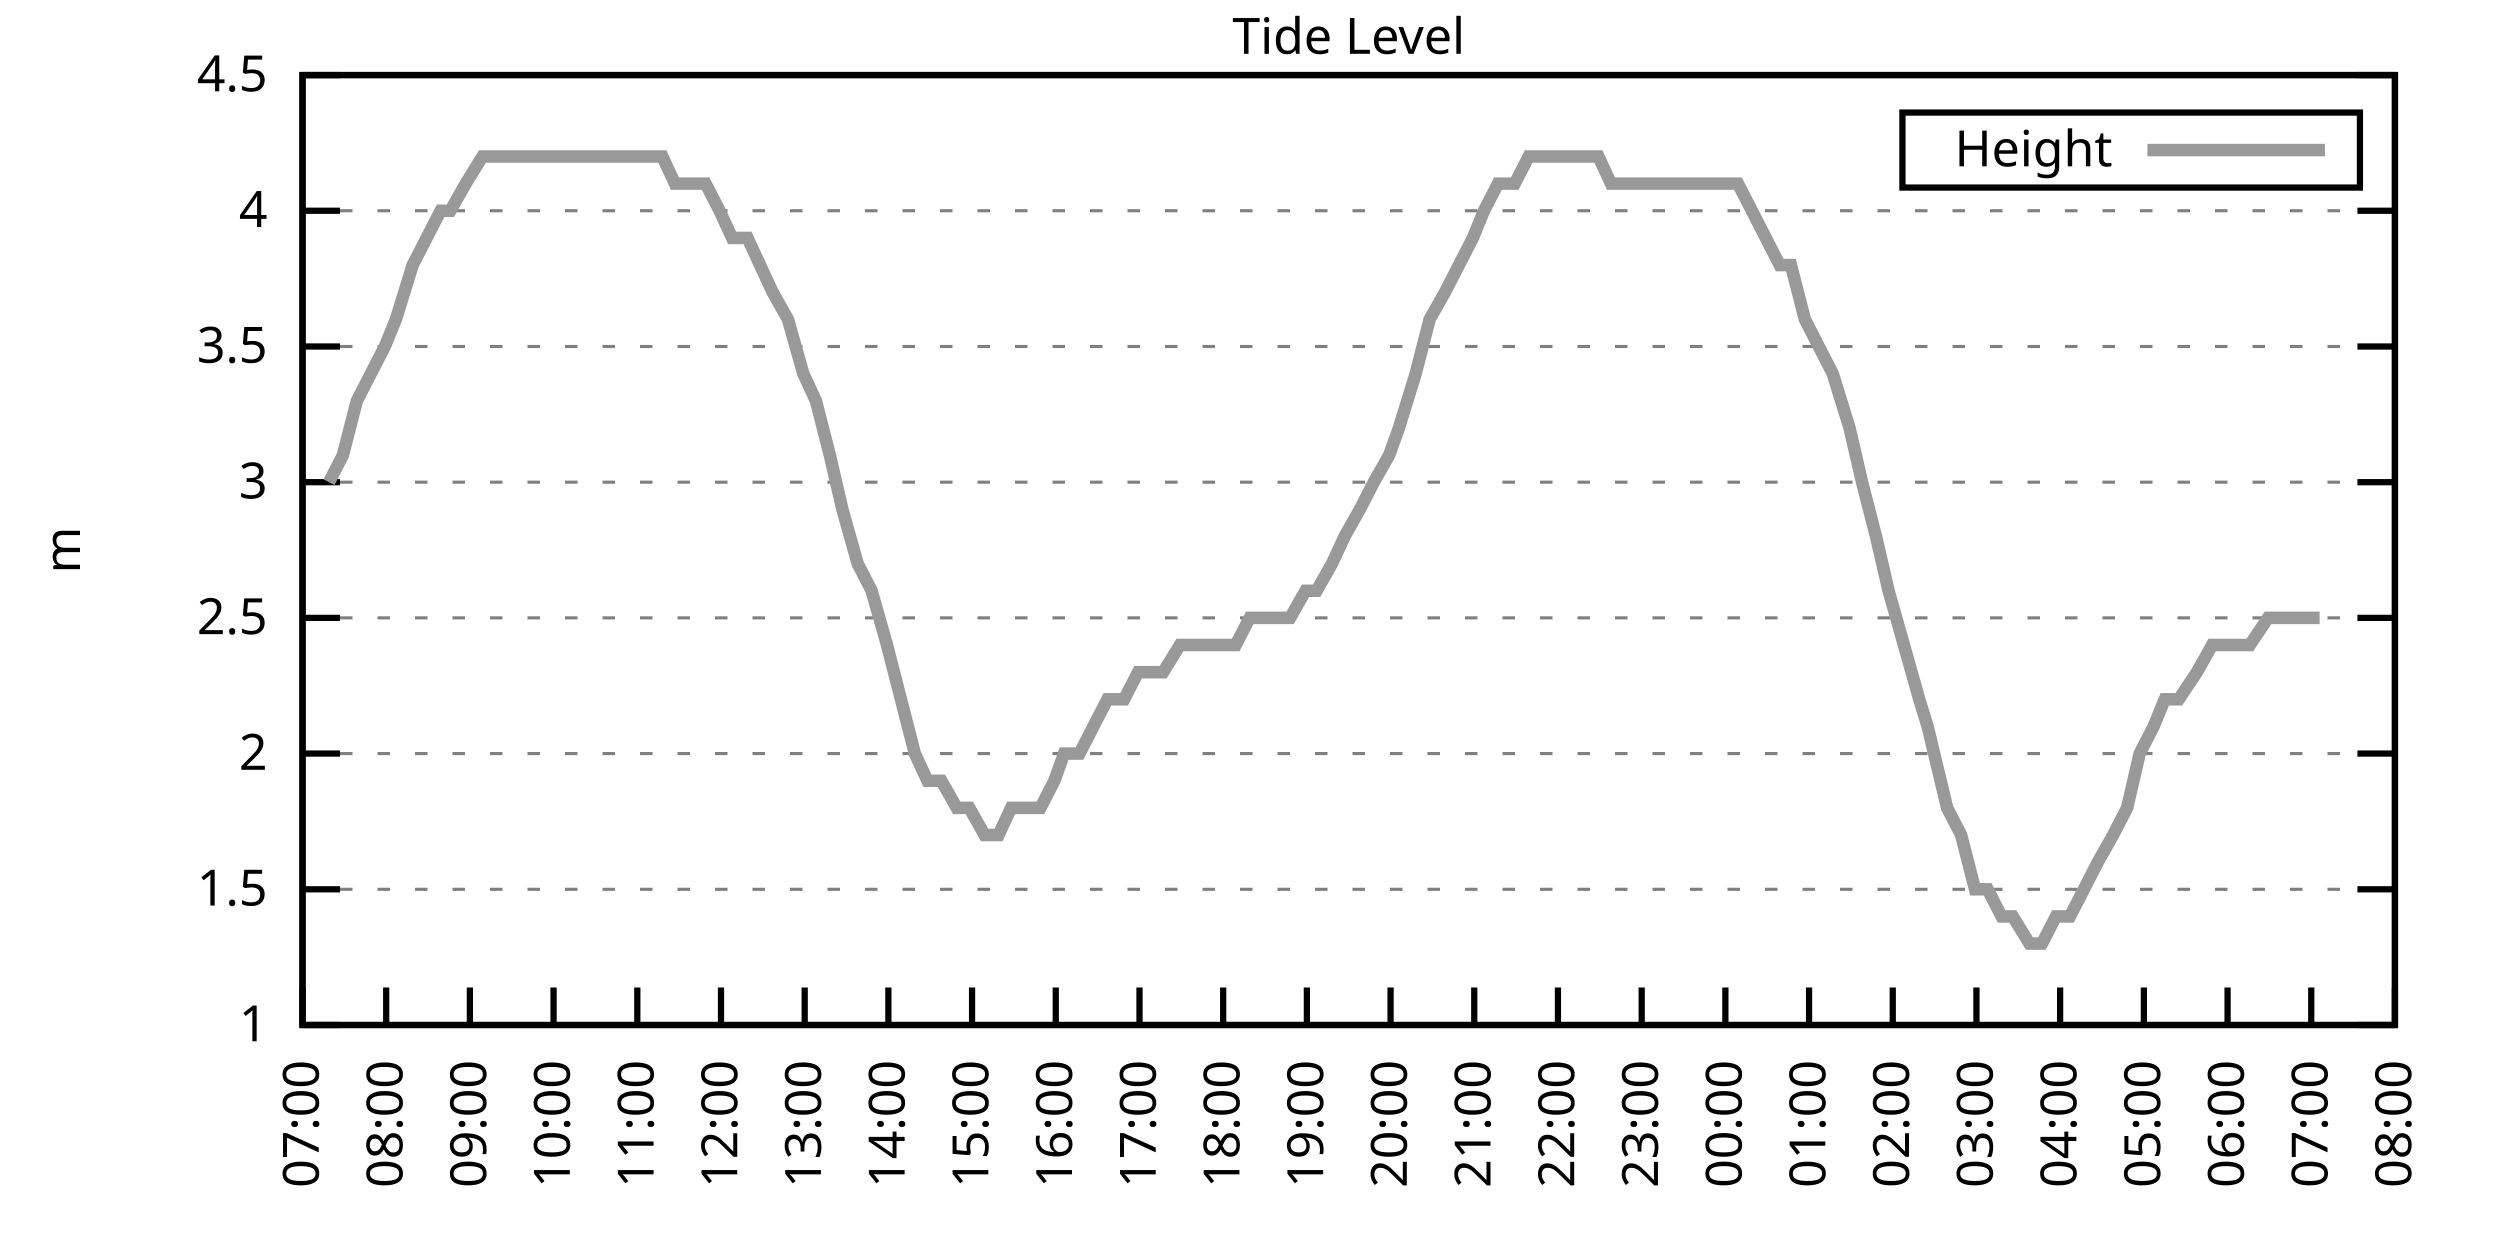
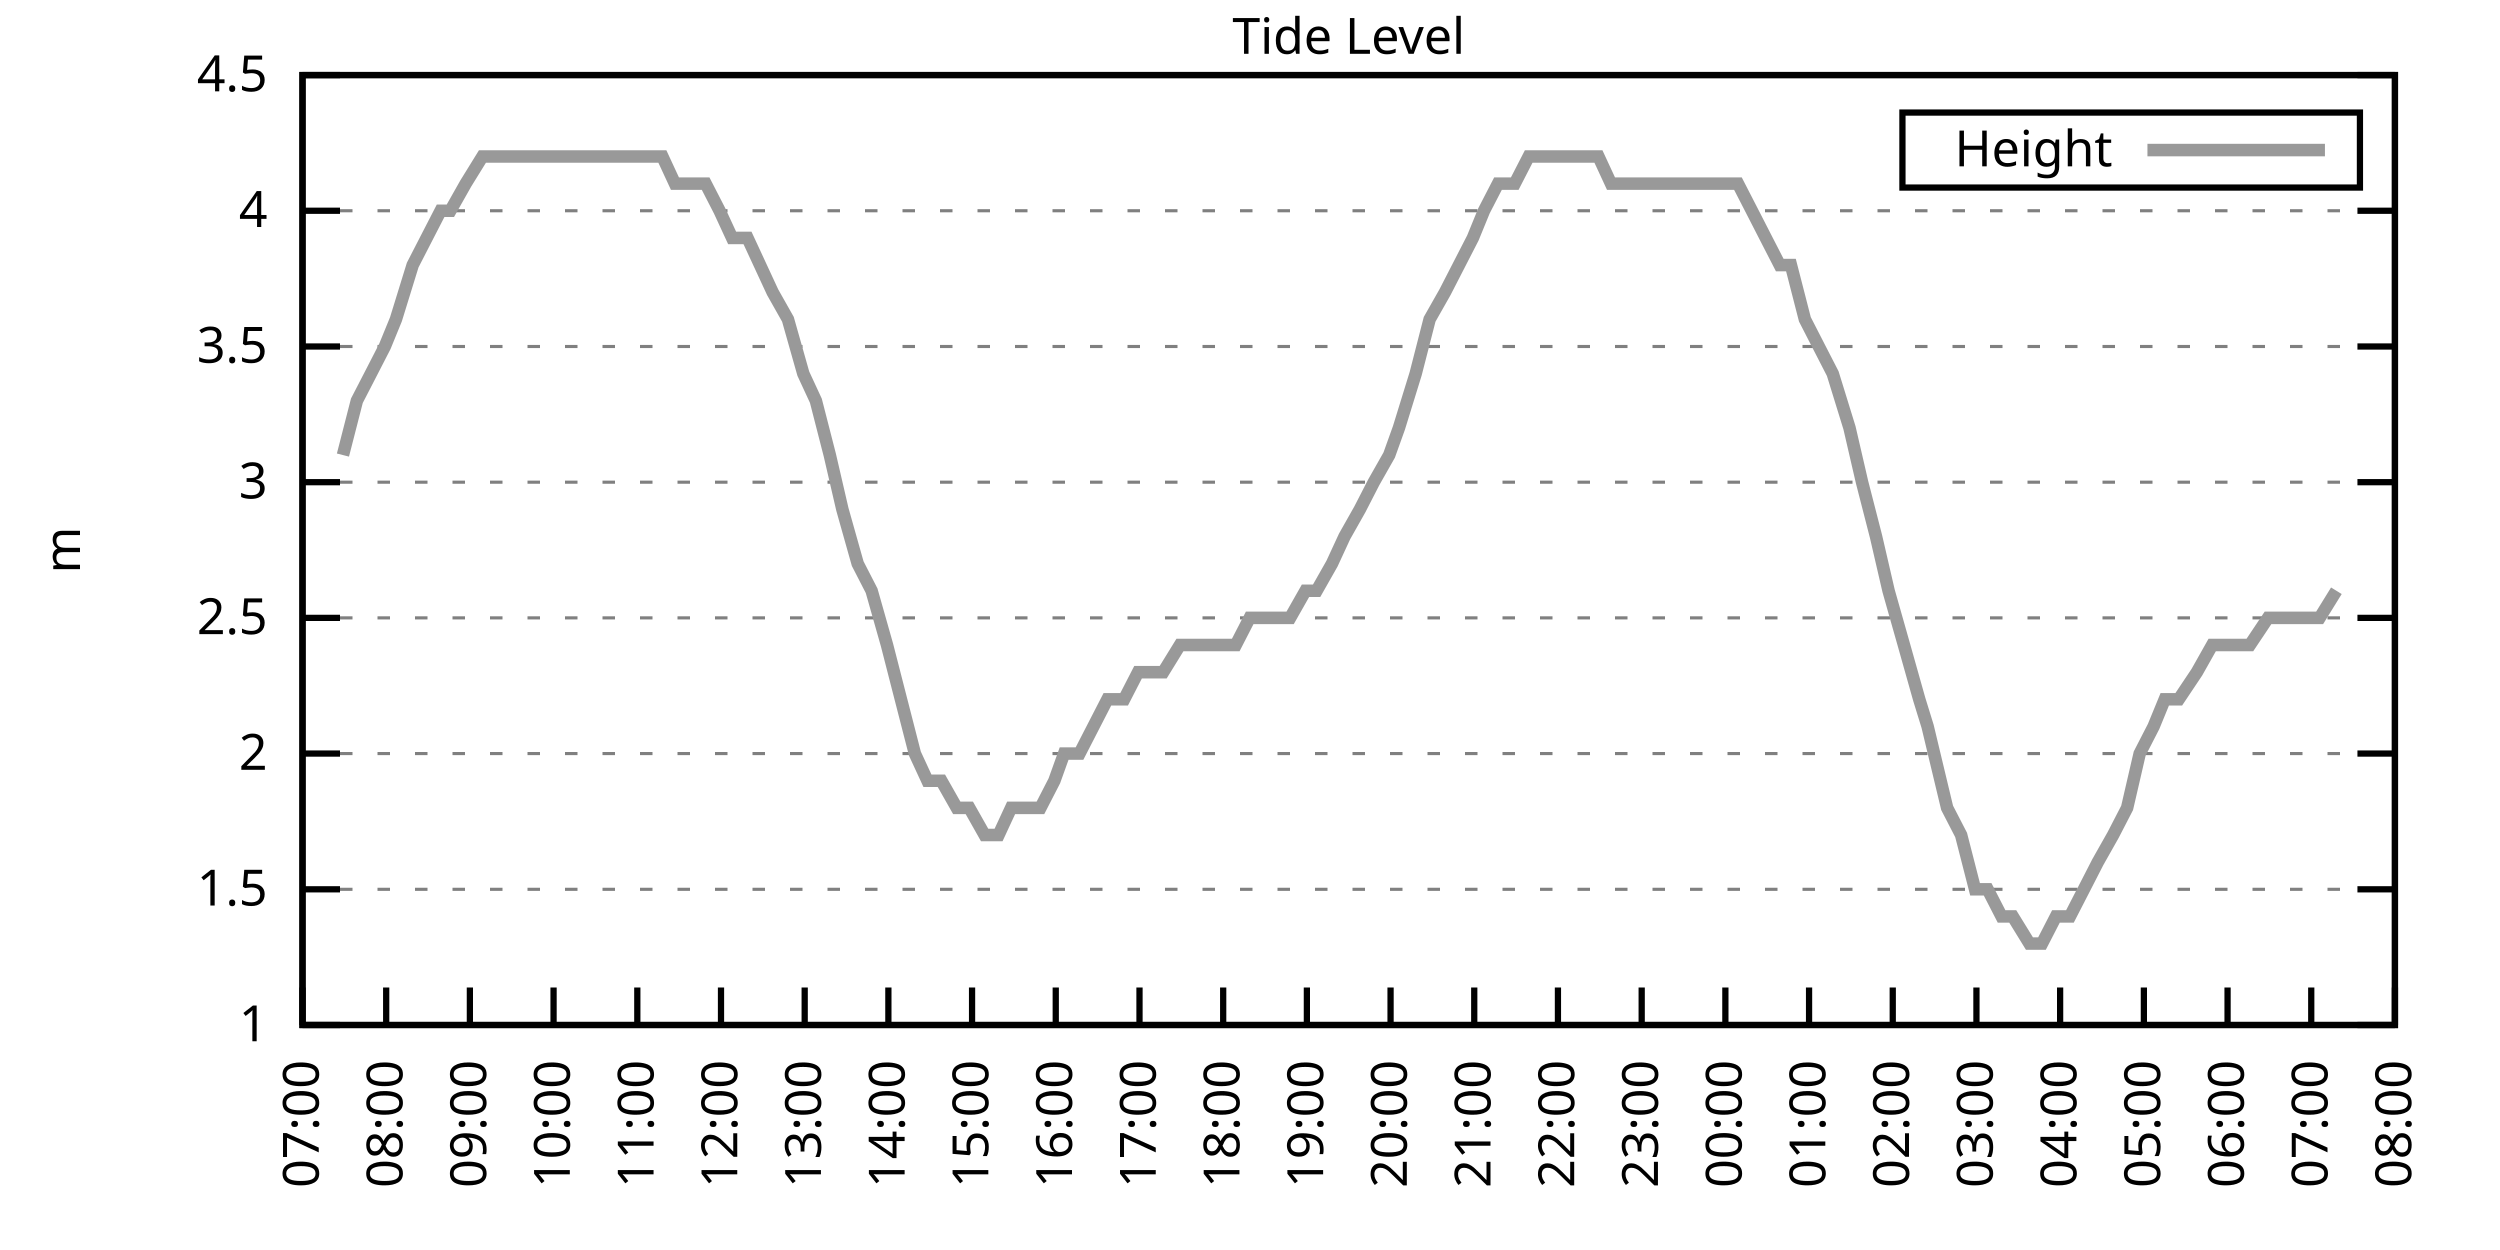
<svg xmlns="http://www.w3.org/2000/svg" xmlns:xlink="http://www.w3.org/1999/xlink" width="400" height="200" viewBox="0 0 400 200">
  <g id="gnuplot_canvas">
    <rect x="0" y="0" width="400" height="200" fill="none" />
    <defs>
      <circle id="gpDot" r="0.5" stroke-width="0.5" stroke="currentColor" />
      <path id="gpPt0" stroke-width="0.333" stroke="currentColor" d="M-1,0 h2 M0,-1 v2" />
      <path id="gpPt1" stroke-width="0.333" stroke="currentColor" d="M-1,-1 L1,1 M1,-1 L-1,1" />
      <path id="gpPt2" stroke-width="0.333" stroke="currentColor" d="M-1,0 L1,0 M0,-1 L0,1 M-1,-1 L1,1 M-1,1 L1,-1" />
      <rect id="gpPt3" stroke-width="0.333" stroke="currentColor" x="-1" y="-1" width="2" height="2" />
      <rect id="gpPt4" stroke-width="0.333" stroke="currentColor" fill="currentColor" x="-1" y="-1" width="2" height="2" />
      <circle id="gpPt5" stroke-width="0.333" stroke="currentColor" cx="0" cy="0" r="1" />
      <use xlink:href="#gpPt5" id="gpPt6" fill="currentColor" stroke="none" />
      <path id="gpPt7" stroke-width="0.333" stroke="currentColor" d="M0,-1.33 L-1.33,0.67 L1.33,0.67 z" />
      <use xlink:href="#gpPt7" id="gpPt8" fill="currentColor" stroke="none" />
      <use xlink:href="#gpPt7" id="gpPt9" stroke="currentColor" transform="rotate(180)" />
      <use xlink:href="#gpPt9" id="gpPt10" fill="currentColor" stroke="none" />
      <use xlink:href="#gpPt3" id="gpPt11" stroke="currentColor" transform="rotate(45)" />
      <use xlink:href="#gpPt11" id="gpPt12" fill="currentColor" stroke="none" />
      <path id="gpPt13" stroke-width="0.333" stroke="currentColor" d="M0,1.330 L1.265,0.411 L0.782,-1.067 L-0.782,-1.076 L-1.265,0.411 z" />
      <use xlink:href="#gpPt13" id="gpPt14" fill="currentColor" stroke="none" />
      <filter id="textbox" filterUnits="objectBoundingBox" x="0" y="0" height="1" width="1">
        <feFlood flood-color="white" flood-opacity="1" result="bgnd" />
        <feComposite in="SourceGraphic" in2="bgnd" operator="atop" />
      </filter>
      <filter id="greybox" filterUnits="objectBoundingBox" x="0" y="0" height="1" width="1">
        <feFlood flood-color="lightgrey" flood-opacity="1" result="grey" />
        <feComposite in="SourceGraphic" in2="grey" operator="atop" />
      </filter>
    </defs>
    <g fill="none" color="white" stroke="currentColor" stroke-width="1.00" stroke-linecap="butt" stroke-linejoin="miter">
</g>
    <g fill="none" color="black" stroke="currentColor" stroke-width="1.00" stroke-linecap="butt" stroke-linejoin="miter">
      <g stroke="none" shape-rendering="crispEdges">
        <polygon fill="rgb(255, 255, 255)" points="48.40,164.00 383.18,164.00 383.18,12.02 48.40,12.02 " />
      </g>
    </g>
    <g fill="none" color="black" stroke="currentColor" stroke-width="1.00" stroke-linecap="butt" stroke-linejoin="miter">
</g>
    <g fill="none" color="black" stroke="black" stroke-width="0.50" stroke-linecap="butt" stroke-linejoin="miter">
</g>
    <g fill="none" color="gray" stroke="currentColor" stroke-width="0.50" stroke-linecap="butt" stroke-linejoin="miter">
      <path stroke="gray" stroke-dasharray="2,4" class="gridline" d="M48.40,164.00 L383.19,164.00  " />
    </g>
    <g fill="none" color="gray" stroke="gray" stroke-width="1.00" stroke-linecap="butt" stroke-linejoin="miter">
</g>
    <g fill="none" color="black" stroke="currentColor" stroke-width="1.00" stroke-linecap="butt" stroke-linejoin="miter">
      <path stroke="black" d="M48.40,164.00 L54.40,164.00 M383.19,164.00 L377.19,164.00  " />
      <g transform="translate(42.80,166.60)" stroke="none" fill="black" font-family="Sans" font-size="8.00" text-anchor="end">
        <text>
          <tspan font-family="Sans"> 1</tspan>
        </text>
      </g>
    </g>
    <g fill="none" color="black" stroke="currentColor" stroke-width="1.00" stroke-linecap="butt" stroke-linejoin="miter">
</g>
    <g fill="none" color="black" stroke="black" stroke-width="0.50" stroke-linecap="butt" stroke-linejoin="miter">
</g>
    <g fill="none" color="gray" stroke="currentColor" stroke-width="0.50" stroke-linecap="butt" stroke-linejoin="miter">
      <path stroke="gray" stroke-dasharray="2,4" class="gridline" d="M48.40,142.29 L383.19,142.29  " />
    </g>
    <g fill="none" color="gray" stroke="gray" stroke-width="1.00" stroke-linecap="butt" stroke-linejoin="miter">
</g>
    <g fill="none" color="black" stroke="currentColor" stroke-width="1.00" stroke-linecap="butt" stroke-linejoin="miter">
      <path stroke="black" d="M48.40,142.29 L54.40,142.29 M383.19,142.29 L377.19,142.29  " />
      <g transform="translate(42.80,144.89)" stroke="none" fill="black" font-family="Sans" font-size="8.00" text-anchor="end">
        <text>
          <tspan font-family="Sans"> 1.5</tspan>
        </text>
      </g>
    </g>
    <g fill="none" color="black" stroke="currentColor" stroke-width="1.00" stroke-linecap="butt" stroke-linejoin="miter">
</g>
    <g fill="none" color="black" stroke="black" stroke-width="0.50" stroke-linecap="butt" stroke-linejoin="miter">
</g>
    <g fill="none" color="gray" stroke="currentColor" stroke-width="0.50" stroke-linecap="butt" stroke-linejoin="miter">
      <path stroke="gray" stroke-dasharray="2,4" class="gridline" d="M48.40,120.57 L383.19,120.57  " />
    </g>
    <g fill="none" color="gray" stroke="gray" stroke-width="1.00" stroke-linecap="butt" stroke-linejoin="miter">
</g>
    <g fill="none" color="black" stroke="currentColor" stroke-width="1.00" stroke-linecap="butt" stroke-linejoin="miter">
      <path stroke="black" d="M48.40,120.57 L54.40,120.57 M383.19,120.57 L377.19,120.57  " />
      <g transform="translate(42.80,123.17)" stroke="none" fill="black" font-family="Sans" font-size="8.00" text-anchor="end">
        <text>
          <tspan font-family="Sans"> 2</tspan>
        </text>
      </g>
    </g>
    <g fill="none" color="black" stroke="currentColor" stroke-width="1.00" stroke-linecap="butt" stroke-linejoin="miter">
</g>
    <g fill="none" color="black" stroke="black" stroke-width="0.50" stroke-linecap="butt" stroke-linejoin="miter">
</g>
    <g fill="none" color="gray" stroke="currentColor" stroke-width="0.50" stroke-linecap="butt" stroke-linejoin="miter">
      <path stroke="gray" stroke-dasharray="2,4" class="gridline" d="M48.40,98.86 L383.19,98.86  " />
    </g>
    <g fill="none" color="gray" stroke="gray" stroke-width="1.00" stroke-linecap="butt" stroke-linejoin="miter">
</g>
    <g fill="none" color="black" stroke="currentColor" stroke-width="1.00" stroke-linecap="butt" stroke-linejoin="miter">
      <path stroke="black" d="M48.40,98.86 L54.40,98.86 M383.19,98.86 L377.19,98.86  " />
      <g transform="translate(42.80,101.46)" stroke="none" fill="black" font-family="Sans" font-size="8.00" text-anchor="end">
        <text>
          <tspan font-family="Sans"> 2.5</tspan>
        </text>
      </g>
    </g>
    <g fill="none" color="black" stroke="currentColor" stroke-width="1.00" stroke-linecap="butt" stroke-linejoin="miter">
</g>
    <g fill="none" color="black" stroke="black" stroke-width="0.50" stroke-linecap="butt" stroke-linejoin="miter">
</g>
    <g fill="none" color="gray" stroke="currentColor" stroke-width="0.50" stroke-linecap="butt" stroke-linejoin="miter">
      <path stroke="gray" stroke-dasharray="2,4" class="gridline" d="M48.40,77.15 L383.19,77.15  " />
    </g>
    <g fill="none" color="gray" stroke="gray" stroke-width="1.00" stroke-linecap="butt" stroke-linejoin="miter">
</g>
    <g fill="none" color="black" stroke="currentColor" stroke-width="1.00" stroke-linecap="butt" stroke-linejoin="miter">
      <path stroke="black" d="M48.40,77.15 L54.40,77.15 M383.19,77.15 L377.19,77.15  " />
      <g transform="translate(42.80,79.75)" stroke="none" fill="black" font-family="Sans" font-size="8.00" text-anchor="end">
        <text>
          <tspan font-family="Sans"> 3</tspan>
        </text>
      </g>
    </g>
    <g fill="none" color="black" stroke="currentColor" stroke-width="1.00" stroke-linecap="butt" stroke-linejoin="miter">
</g>
    <g fill="none" color="black" stroke="black" stroke-width="0.50" stroke-linecap="butt" stroke-linejoin="miter">
</g>
    <g fill="none" color="gray" stroke="currentColor" stroke-width="0.50" stroke-linecap="butt" stroke-linejoin="miter">
      <path stroke="gray" stroke-dasharray="2,4" class="gridline" d="M48.40,55.44 L383.19,55.44  " />
    </g>
    <g fill="none" color="gray" stroke="gray" stroke-width="1.00" stroke-linecap="butt" stroke-linejoin="miter">
</g>
    <g fill="none" color="black" stroke="currentColor" stroke-width="1.00" stroke-linecap="butt" stroke-linejoin="miter">
      <path stroke="black" d="M48.40,55.44 L54.40,55.44 M383.19,55.44 L377.19,55.44  " />
      <g transform="translate(42.80,58.04)" stroke="none" fill="black" font-family="Sans" font-size="8.00" text-anchor="end">
        <text>
          <tspan font-family="Sans"> 3.5</tspan>
        </text>
      </g>
    </g>
    <g fill="none" color="black" stroke="currentColor" stroke-width="1.00" stroke-linecap="butt" stroke-linejoin="miter">
</g>
    <g fill="none" color="black" stroke="black" stroke-width="0.50" stroke-linecap="butt" stroke-linejoin="miter">
</g>
    <g fill="none" color="gray" stroke="currentColor" stroke-width="0.50" stroke-linecap="butt" stroke-linejoin="miter">
      <path stroke="gray" stroke-dasharray="2,4" class="gridline" d="M48.40,33.72 L383.19,33.72  " />
    </g>
    <g fill="none" color="gray" stroke="gray" stroke-width="1.00" stroke-linecap="butt" stroke-linejoin="miter">
</g>
    <g fill="none" color="black" stroke="currentColor" stroke-width="1.00" stroke-linecap="butt" stroke-linejoin="miter">
      <path stroke="black" d="M48.40,33.72 L54.40,33.72 M383.19,33.72 L377.19,33.72  " />
      <g transform="translate(42.80,36.32)" stroke="none" fill="black" font-family="Sans" font-size="8.00" text-anchor="end">
        <text>
          <tspan font-family="Sans"> 4</tspan>
        </text>
      </g>
    </g>
    <g fill="none" color="black" stroke="currentColor" stroke-width="1.00" stroke-linecap="butt" stroke-linejoin="miter">
</g>
    <g fill="none" color="black" stroke="black" stroke-width="0.50" stroke-linecap="butt" stroke-linejoin="miter">
</g>
    <g fill="none" color="gray" stroke="currentColor" stroke-width="0.50" stroke-linecap="butt" stroke-linejoin="miter">
      <path stroke="gray" stroke-dasharray="2,4" class="gridline" d="M48.40,12.01 L383.19,12.01  " />
    </g>
    <g fill="none" color="gray" stroke="gray" stroke-width="1.00" stroke-linecap="butt" stroke-linejoin="miter">
</g>
    <g fill="none" color="black" stroke="currentColor" stroke-width="1.00" stroke-linecap="butt" stroke-linejoin="miter">
      <path stroke="black" d="M48.40,12.01 L54.40,12.01 M383.19,12.01 L377.19,12.01  " />
      <g transform="translate(42.80,14.61)" stroke="none" fill="black" font-family="Sans" font-size="8.00" text-anchor="end">
        <text>
          <tspan font-family="Sans"> 4.5</tspan>
        </text>
      </g>
    </g>
    <g fill="none" color="black" stroke="currentColor" stroke-width="1.00" stroke-linecap="butt" stroke-linejoin="miter">
      <path stroke="black" d="M48.40,164.00 L48.40,158.00  " />
      <g transform="translate(51.00,169.60) rotate(270.00)" stroke="none" fill="black" font-family="Sans" font-size="8.00" text-anchor="end">
        <text>
          <tspan font-family="Sans">07:00</tspan>
        </text>
      </g>
    </g>
    <g fill="none" color="black" stroke="currentColor" stroke-width="1.00" stroke-linecap="butt" stroke-linejoin="miter">
      <path stroke="black" d="M61.79,164.00 L61.79,158.00  " />
      <g transform="translate(64.39,169.60) rotate(270.00)" stroke="none" fill="black" font-family="Sans" font-size="8.00" text-anchor="end">
        <text>
          <tspan font-family="Sans">08:00</tspan>
        </text>
      </g>
    </g>
    <g fill="none" color="black" stroke="currentColor" stroke-width="1.00" stroke-linecap="butt" stroke-linejoin="miter">
      <path stroke="black" d="M75.18,164.00 L75.18,158.00  " />
      <g transform="translate(77.78,169.60) rotate(270.00)" stroke="none" fill="black" font-family="Sans" font-size="8.00" text-anchor="end">
        <text>
          <tspan font-family="Sans">09:00</tspan>
        </text>
      </g>
    </g>
    <g fill="none" color="black" stroke="currentColor" stroke-width="1.00" stroke-linecap="butt" stroke-linejoin="miter">
      <path stroke="black" d="M88.57,164.00 L88.57,158.00  " />
      <g transform="translate(91.17,169.60) rotate(270.00)" stroke="none" fill="black" font-family="Sans" font-size="8.00" text-anchor="end">
        <text>
          <tspan font-family="Sans">10:00</tspan>
        </text>
      </g>
    </g>
    <g fill="none" color="black" stroke="currentColor" stroke-width="1.00" stroke-linecap="butt" stroke-linejoin="miter">
      <path stroke="black" d="M101.97,164.00 L101.97,158.00  " />
      <g transform="translate(104.57,169.60) rotate(270.00)" stroke="none" fill="black" font-family="Sans" font-size="8.00" text-anchor="end">
        <text>
          <tspan font-family="Sans">11:00</tspan>
        </text>
      </g>
    </g>
    <g fill="none" color="black" stroke="currentColor" stroke-width="1.00" stroke-linecap="butt" stroke-linejoin="miter">
      <path stroke="black" d="M115.36,164.00 L115.36,158.00  " />
      <g transform="translate(117.96,169.60) rotate(270.00)" stroke="none" fill="black" font-family="Sans" font-size="8.00" text-anchor="end">
        <text>
          <tspan font-family="Sans">12:00</tspan>
        </text>
      </g>
    </g>
    <g fill="none" color="black" stroke="currentColor" stroke-width="1.00" stroke-linecap="butt" stroke-linejoin="miter">
      <path stroke="black" d="M128.75,164.00 L128.75,158.00  " />
      <g transform="translate(131.35,169.60) rotate(270.00)" stroke="none" fill="black" font-family="Sans" font-size="8.00" text-anchor="end">
        <text>
          <tspan font-family="Sans">13:00</tspan>
        </text>
      </g>
    </g>
    <g fill="none" color="black" stroke="currentColor" stroke-width="1.00" stroke-linecap="butt" stroke-linejoin="miter">
      <path stroke="black" d="M142.14,164.00 L142.14,158.00  " />
      <g transform="translate(144.74,169.60) rotate(270.00)" stroke="none" fill="black" font-family="Sans" font-size="8.00" text-anchor="end">
        <text>
          <tspan font-family="Sans">14:00</tspan>
        </text>
      </g>
    </g>
    <g fill="none" color="black" stroke="currentColor" stroke-width="1.00" stroke-linecap="butt" stroke-linejoin="miter">
      <path stroke="black" d="M155.53,164.00 L155.53,158.00  " />
      <g transform="translate(158.13,169.60) rotate(270.00)" stroke="none" fill="black" font-family="Sans" font-size="8.00" text-anchor="end">
        <text>
          <tspan font-family="Sans">15:00</tspan>
        </text>
      </g>
    </g>
    <g fill="none" color="black" stroke="currentColor" stroke-width="1.00" stroke-linecap="butt" stroke-linejoin="miter">
      <path stroke="black" d="M168.92,164.00 L168.92,158.00  " />
      <g transform="translate(171.52,169.60) rotate(270.00)" stroke="none" fill="black" font-family="Sans" font-size="8.00" text-anchor="end">
        <text>
          <tspan font-family="Sans">16:00</tspan>
        </text>
      </g>
    </g>
    <g fill="none" color="black" stroke="currentColor" stroke-width="1.00" stroke-linecap="butt" stroke-linejoin="miter">
      <path stroke="black" d="M182.32,164.00 L182.32,158.00  " />
      <g transform="translate(184.92,169.60) rotate(270.00)" stroke="none" fill="black" font-family="Sans" font-size="8.00" text-anchor="end">
        <text>
          <tspan font-family="Sans">17:00</tspan>
        </text>
      </g>
    </g>
    <g fill="none" color="black" stroke="currentColor" stroke-width="1.00" stroke-linecap="butt" stroke-linejoin="miter">
      <path stroke="black" d="M195.71,164.00 L195.71,158.00  " />
      <g transform="translate(198.31,169.60) rotate(270.00)" stroke="none" fill="black" font-family="Sans" font-size="8.00" text-anchor="end">
        <text>
          <tspan font-family="Sans">18:00</tspan>
        </text>
      </g>
    </g>
    <g fill="none" color="black" stroke="currentColor" stroke-width="1.00" stroke-linecap="butt" stroke-linejoin="miter">
      <path stroke="black" d="M209.10,164.00 L209.10,158.00  " />
      <g transform="translate(211.70,169.60) rotate(270.00)" stroke="none" fill="black" font-family="Sans" font-size="8.00" text-anchor="end">
        <text>
          <tspan font-family="Sans">19:00</tspan>
        </text>
      </g>
    </g>
    <g fill="none" color="black" stroke="currentColor" stroke-width="1.00" stroke-linecap="butt" stroke-linejoin="miter">
      <path stroke="black" d="M222.49,164.00 L222.49,158.00  " />
      <g transform="translate(225.09,169.60) rotate(270.00)" stroke="none" fill="black" font-family="Sans" font-size="8.00" text-anchor="end">
        <text>
          <tspan font-family="Sans">20:00</tspan>
        </text>
      </g>
    </g>
    <g fill="none" color="black" stroke="currentColor" stroke-width="1.00" stroke-linecap="butt" stroke-linejoin="miter">
      <path stroke="black" d="M235.88,164.00 L235.88,158.00  " />
      <g transform="translate(238.48,169.60) rotate(270.00)" stroke="none" fill="black" font-family="Sans" font-size="8.00" text-anchor="end">
        <text>
          <tspan font-family="Sans">21:00</tspan>
        </text>
      </g>
    </g>
    <g fill="none" color="black" stroke="currentColor" stroke-width="1.00" stroke-linecap="butt" stroke-linejoin="miter">
      <path stroke="black" d="M249.27,164.00 L249.27,158.00  " />
      <g transform="translate(251.87,169.60) rotate(270.00)" stroke="none" fill="black" font-family="Sans" font-size="8.00" text-anchor="end">
        <text>
          <tspan font-family="Sans">22:00</tspan>
        </text>
      </g>
    </g>
    <g fill="none" color="black" stroke="currentColor" stroke-width="1.00" stroke-linecap="butt" stroke-linejoin="miter">
      <path stroke="black" d="M262.67,164.00 L262.67,158.00  " />
      <g transform="translate(265.27,169.60) rotate(270.00)" stroke="none" fill="black" font-family="Sans" font-size="8.00" text-anchor="end">
        <text>
          <tspan font-family="Sans">23:00</tspan>
        </text>
      </g>
    </g>
    <g fill="none" color="black" stroke="currentColor" stroke-width="1.00" stroke-linecap="butt" stroke-linejoin="miter">
      <path stroke="black" d="M276.06,164.00 L276.06,158.00  " />
      <g transform="translate(278.66,169.60) rotate(270.00)" stroke="none" fill="black" font-family="Sans" font-size="8.00" text-anchor="end">
        <text>
          <tspan font-family="Sans">00:00</tspan>
        </text>
      </g>
    </g>
    <g fill="none" color="black" stroke="currentColor" stroke-width="1.00" stroke-linecap="butt" stroke-linejoin="miter">
      <path stroke="black" d="M289.45,164.00 L289.45,158.00  " />
      <g transform="translate(292.05,169.60) rotate(270.00)" stroke="none" fill="black" font-family="Sans" font-size="8.00" text-anchor="end">
        <text>
          <tspan font-family="Sans">01:00</tspan>
        </text>
      </g>
    </g>
    <g fill="none" color="black" stroke="currentColor" stroke-width="1.00" stroke-linecap="butt" stroke-linejoin="miter">
      <path stroke="black" d="M302.84,164.00 L302.84,158.00  " />
      <g transform="translate(305.44,169.60) rotate(270.00)" stroke="none" fill="black" font-family="Sans" font-size="8.00" text-anchor="end">
        <text>
          <tspan font-family="Sans">02:00</tspan>
        </text>
      </g>
    </g>
    <g fill="none" color="black" stroke="currentColor" stroke-width="1.00" stroke-linecap="butt" stroke-linejoin="miter">
      <path stroke="black" d="M316.23,164.00 L316.23,158.00  " />
      <g transform="translate(318.83,169.60) rotate(270.00)" stroke="none" fill="black" font-family="Sans" font-size="8.00" text-anchor="end">
        <text>
          <tspan font-family="Sans">03:00</tspan>
        </text>
      </g>
    </g>
    <g fill="none" color="black" stroke="currentColor" stroke-width="1.00" stroke-linecap="butt" stroke-linejoin="miter">
      <path stroke="black" d="M329.62,164.00 L329.62,158.00  " />
      <g transform="translate(332.22,169.60) rotate(270.00)" stroke="none" fill="black" font-family="Sans" font-size="8.00" text-anchor="end">
        <text>
          <tspan font-family="Sans">04:00</tspan>
        </text>
      </g>
    </g>
    <g fill="none" color="black" stroke="currentColor" stroke-width="1.00" stroke-linecap="butt" stroke-linejoin="miter">
      <path stroke="black" d="M343.02,164.00 L343.02,158.00  " />
      <g transform="translate(345.62,169.60) rotate(270.00)" stroke="none" fill="black" font-family="Sans" font-size="8.00" text-anchor="end">
        <text>
          <tspan font-family="Sans">05:00</tspan>
        </text>
      </g>
    </g>
    <g fill="none" color="black" stroke="currentColor" stroke-width="1.00" stroke-linecap="butt" stroke-linejoin="miter">
      <path stroke="black" d="M356.41,164.00 L356.41,158.00  " />
      <g transform="translate(359.01,169.60) rotate(270.00)" stroke="none" fill="black" font-family="Sans" font-size="8.00" text-anchor="end">
        <text>
          <tspan font-family="Sans">06:00</tspan>
        </text>
      </g>
    </g>
    <g fill="none" color="black" stroke="currentColor" stroke-width="1.00" stroke-linecap="butt" stroke-linejoin="miter">
      <path stroke="black" d="M369.80,164.00 L369.80,158.00  " />
      <g transform="translate(372.40,169.60) rotate(270.00)" stroke="none" fill="black" font-family="Sans" font-size="8.00" text-anchor="end">
        <text>
          <tspan font-family="Sans">07:00</tspan>
        </text>
      </g>
    </g>
    <g fill="none" color="black" stroke="currentColor" stroke-width="1.00" stroke-linecap="butt" stroke-linejoin="miter">
      <path stroke="black" d="M383.19,164.00 L383.19,158.00  " />
      <g transform="translate(385.79,169.60) rotate(270.00)" stroke="none" fill="black" font-family="Sans" font-size="8.00" text-anchor="end">
        <text>
          <tspan font-family="Sans">08:00</tspan>
        </text>
      </g>
    </g>
    <g fill="none" color="black" stroke="currentColor" stroke-width="1.00" stroke-linecap="butt" stroke-linejoin="miter">
</g>
    <g fill="none" color="black" stroke="currentColor" stroke-width="1.00" stroke-linecap="butt" stroke-linejoin="miter">
      <path stroke="black" d="M48.40,12.01 L48.40,164.00 L383.19,164.00 L383.19,12.01 L48.40,12.01 Z  " />
    </g>
    <g fill="none" color="black" stroke="currentColor" stroke-width="1.00" stroke-linecap="butt" stroke-linejoin="miter">
</g>
    <g fill="none" color="black" stroke="currentColor" stroke-width="1.00" stroke-linecap="butt" stroke-linejoin="miter">
      <path stroke="black" d="M304.39,30.01 L304.39,18.01 L377.59,18.01 L377.59,30.01 L304.39,30.01 Z  " />
    </g>
    <g id="Tide_level_plot_1">
      <g fill="none" color="white" stroke="black" stroke-width="2.00" stroke-linecap="butt" stroke-linejoin="miter">
</g>
      <g fill="none" color="black" stroke="currentColor" stroke-width="2.00" stroke-linecap="butt" stroke-linejoin="miter">
        <g transform="translate(337.99,26.61)" stroke="none" fill="black" font-family="Sans" font-size="8.00" text-anchor="end">
          <text>
            <tspan font-family="Sans">Height</tspan>
          </text>
        </g>
      </g>
      <g fill="none" color="black" stroke="currentColor" stroke-width="2.00" stroke-linecap="butt" stroke-linejoin="miter">
-         <path stroke="rgb(153, 153, 153)" d="M343.59,24.01 L371.99,24.01 M52.64,77.15 L54.87,72.81 L57.10,64.12 L59.34,59.78 L61.57,55.44 L63.35,51.09   L66.03,42.41 L68.26,38.07 L70.50,33.72 L72.06,33.72 L74.51,29.38 L77.19,25.04 L79.42,25.04 L81.66,25.04   L83.89,25.04 L87.68,25.04 L90.36,25.04 L92.59,25.04 L94.82,25.04 L97.06,25.04 L99.29,25.04 L101.74,25.04   L103.75,25.04 L105.98,25.04 L107.99,29.38 L110.67,29.38 L112.90,29.38 L115.13,33.72 L117.14,38.07 L119.60,38.07   L121.61,42.41 L123.62,46.75 L126.07,51.09 L128.53,59.78 L130.54,64.12 L132.77,72.81 L134.78,81.49 L137.23,90.18   L139.46,94.52 L141.92,103.20 L144.15,111.89 L146.38,120.57 L148.39,124.92 L150.62,124.92 L153.08,129.26 L155.09,129.26   L157.54,133.60 L159.77,133.60 L161.78,129.26 L164.01,129.26 L166.47,129.26 L168.70,124.92 L170.26,120.57 L172.72,120.57   L174.95,116.23 L177.18,111.89 L179.86,111.89 L182.09,107.55 L183.88,107.55 L186.11,107.55 L188.79,103.20 L191.02,103.20   L193.25,103.20 L195.26,103.20 L197.72,103.20 L199.95,98.86 L202.18,98.86 L204.19,98.86 L206.42,98.86 L208.88,94.52   L210.66,94.52 L213.12,90.18 L215.13,85.83 L217.58,81.49 L219.81,77.15 L222.27,72.81 L223.83,68.46 L226.51,59.78   L228.74,51.09 L231.20,46.75 L233.43,42.41 L235.66,38.07 L237.44,33.72 L239.68,29.38 L242.36,29.38 L244.59,25.04   L246.82,25.04 L249.05,25.04 L251.28,25.04 L252.85,25.04 L255.75,25.04 L257.76,29.38 L259.99,29.38 L262.22,29.38   L264.45,29.38 L266.68,29.38 L268.92,29.38 L271.15,29.38 L273.60,29.38 L275.83,29.38 L278.07,29.38 L280.30,33.72   L282.53,38.07 L284.76,42.41 L286.55,42.41 L288.78,51.09 L291.01,55.44 L293.24,59.78 L295.92,68.46 L297.93,77.15   L300.16,85.83 L302.17,94.52 L304.63,103.20 L307.08,111.89 L308.42,116.23 L311.54,129.26 L313.78,133.60 L316.01,142.29   L318.02,142.29 L320.25,146.63 L322.04,146.63 L324.71,150.97 L326.72,150.97 L328.95,146.63 L331.19,146.63 L333.42,142.29   L335.65,137.94 L338.10,133.60 L340.34,129.26 L342.35,120.57 L344.58,116.23 L346.36,111.89 L348.60,111.89 L351.50,107.55   L353.95,103.20 L355.74,103.20 L358.19,103.20 L359.98,103.20 L362.88,98.86 L364.44,98.86 L366.90,98.86 L369.58,98.86   L371.14,98.86  " />
+         <path stroke="rgb(153, 153, 153)" d="M343.59,24.01 L371.99,24.01 M54.87,72.81 L57.10,64.12 L59.34,59.78 L61.57,55.44 L63.35,51.09 L66.03,42.41   L68.26,38.07 L70.50,33.72 L72.06,33.72 L74.51,29.38 L77.19,25.04 L79.42,25.04 L81.66,25.04 L83.89,25.04   L87.68,25.04 L90.36,25.04 L92.59,25.04 L94.82,25.04 L97.06,25.04 L99.29,25.04 L101.74,25.04 L103.75,25.04   L105.98,25.04 L107.99,29.38 L110.67,29.38 L112.90,29.38 L115.13,33.72 L117.14,38.07 L119.60,38.07 L121.61,42.41   L123.62,46.75 L126.07,51.09 L128.53,59.78 L130.54,64.12 L132.77,72.81 L134.78,81.49 L137.23,90.18 L139.46,94.52   L141.92,103.20 L144.15,111.89 L146.38,120.57 L148.39,124.92 L150.62,124.92 L153.08,129.26 L155.09,129.26 L157.54,133.60   L159.77,133.60 L161.78,129.26 L164.01,129.26 L166.47,129.26 L168.70,124.92 L170.26,120.57 L172.72,120.57 L174.95,116.23   L177.18,111.89 L179.86,111.89 L182.09,107.55 L183.88,107.55 L186.11,107.55 L188.79,103.20 L191.02,103.20 L193.25,103.20   L195.26,103.20 L197.72,103.20 L199.95,98.86 L202.18,98.86 L204.19,98.86 L206.42,98.86 L208.88,94.52 L210.66,94.52   L213.12,90.18 L215.13,85.83 L217.58,81.49 L219.81,77.15 L222.27,72.81 L223.83,68.46 L226.51,59.78 L228.74,51.09   L231.20,46.75 L233.43,42.41 L235.66,38.07 L237.44,33.72 L239.68,29.38 L242.36,29.38 L244.59,25.04 L246.82,25.04   L249.05,25.04 L251.28,25.04 L252.85,25.04 L255.75,25.04 L257.76,29.38 L259.99,29.38 L262.22,29.38 L264.45,29.38   L266.68,29.38 L268.92,29.38 L271.15,29.38 L273.60,29.38 L275.83,29.38 L278.07,29.38 L280.30,33.72 L282.53,38.07   L284.76,42.41 L286.55,42.41 L288.78,51.09 L291.01,55.44 L293.24,59.78 L295.92,68.46 L297.93,77.15 L300.16,85.83   L302.17,94.52 L304.63,103.20 L307.08,111.89 L308.42,116.23 L311.54,129.26 L313.78,133.60 L316.01,142.29 L318.02,142.29   L320.25,146.63 L322.04,146.63 L324.71,150.97 L326.72,150.97 L328.95,146.63 L331.19,146.63 L333.42,142.29 L335.65,137.94   L338.10,133.60 L340.34,129.26 L342.35,120.57 L344.58,116.23 L346.36,111.89 L348.60,111.89 L351.50,107.55 L353.95,103.20   L355.74,103.20 L358.19,103.20 L359.98,103.20 L362.88,98.86 L364.44,98.86 L366.90,98.86 L369.58,98.86 L371.14,98.86   L373.82,94.52  " />
      </g>
    </g>
    <g fill="none" color="black" stroke="currentColor" stroke-width="2.00" stroke-linecap="butt" stroke-linejoin="miter">
</g>
    <g fill="none" color="black" stroke="black" stroke-width="1.00" stroke-linecap="butt" stroke-linejoin="miter">
</g>
    <g fill="none" color="black" stroke="currentColor" stroke-width="1.00" stroke-linecap="butt" stroke-linejoin="miter">
      <path stroke="black" d="M48.40,12.01 L48.40,164.00 L383.19,164.00 L383.19,12.01 L48.40,12.01 Z  " />
      <g transform="translate(12.80,88.01) rotate(270.00)" stroke="none" fill="black" font-family="Sans" font-size="8.00" text-anchor="middle">
        <text>
          <tspan font-family="Sans">m</tspan>
        </text>
      </g>
    </g>
    <g fill="none" color="black" stroke="currentColor" stroke-width="1.00" stroke-linecap="butt" stroke-linejoin="miter">
</g>
    <g fill="none" color="black" stroke="currentColor" stroke-width="1.00" stroke-linecap="butt" stroke-linejoin="miter">
      <g transform="translate(215.79,8.61)" stroke="none" fill="black" font-family="Sans" font-size="8.00" text-anchor="middle">
        <text>
          <tspan font-family="Sans">Tide Level</tspan>
        </text>
      </g>
    </g>
    <g fill="none" color="black" stroke="currentColor" stroke-width="1.00" stroke-linecap="butt" stroke-linejoin="miter">
</g>
  </g>
</svg>
